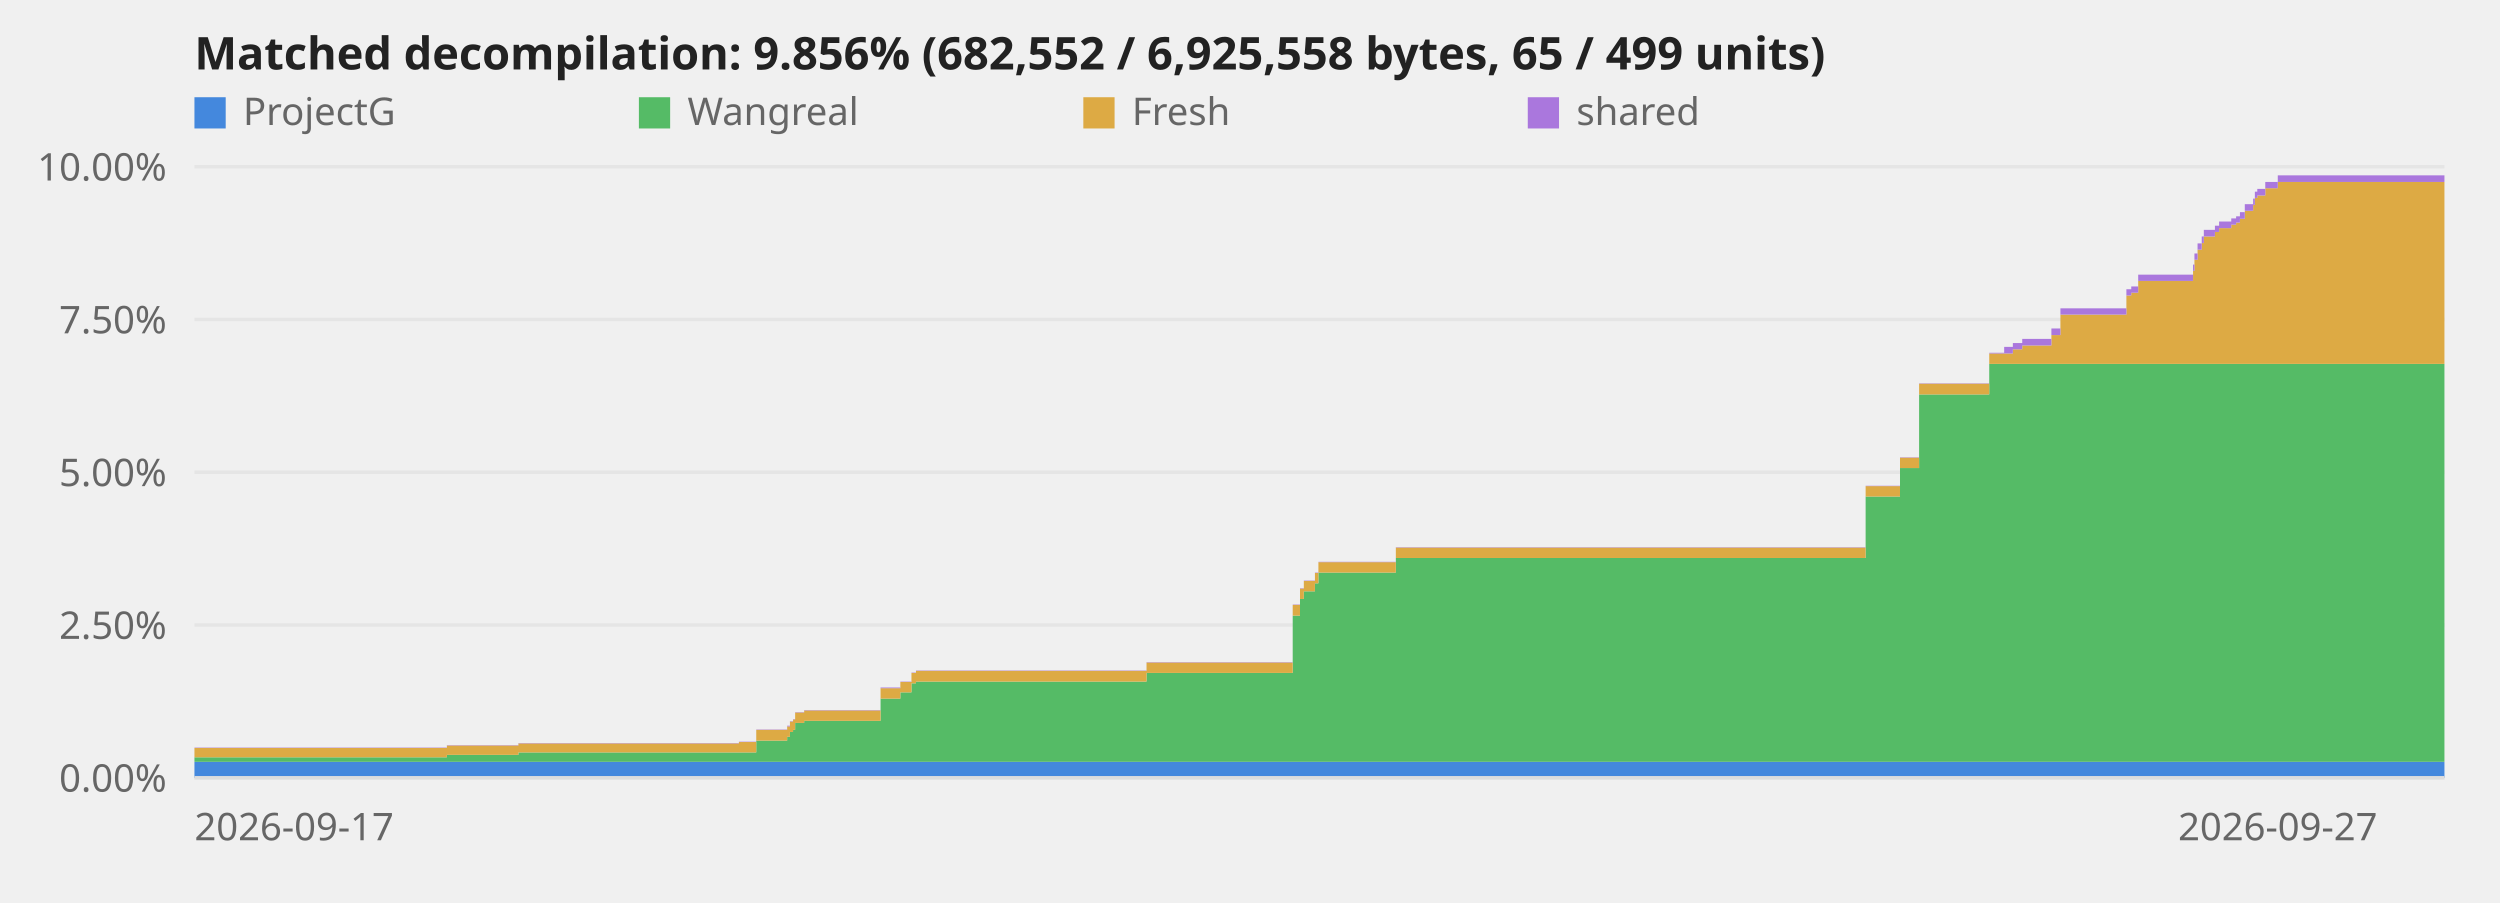
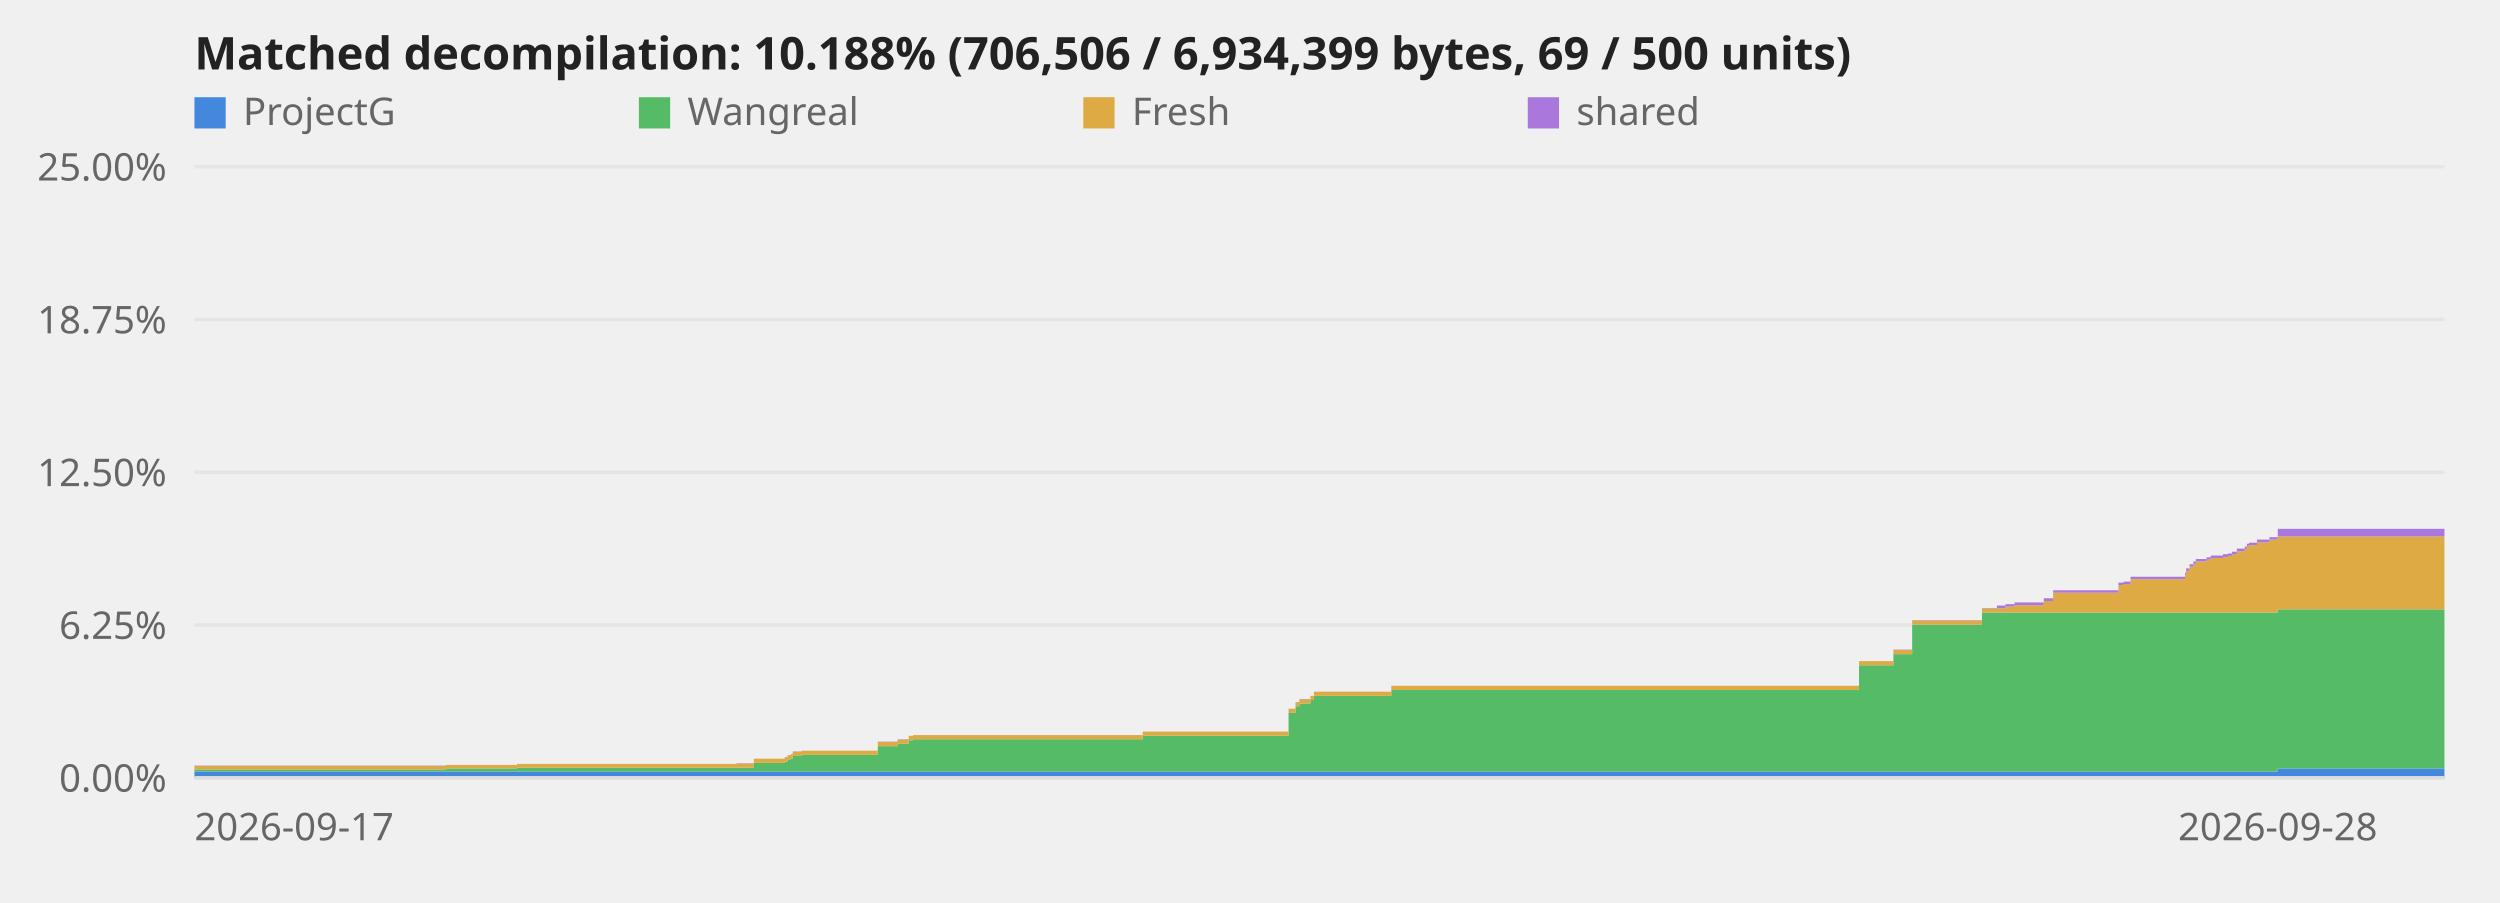
<svg xmlns="http://www.w3.org/2000/svg" viewBox="0 0 720 260" role="img" aria-label="Decompilation progress over time">
  <style>text{font:11px system-ui,sans-serif;fill:#666}.title{font-size:13px;font-weight:600;fill:#222}.axis{stroke:#ddd;stroke-width:1}@media (prefers-color-scheme:dark){svg{background-color:#0d1117}text{fill:#999}.title{fill:#fff}.axis{stroke:#344}}</style>
  <line class="axis" x1="56" y1="224.0" x2="704" y2="224.0" opacity="0.6" />
  <text x="48" y="228.0" text-anchor="end">0.00%</text>
  <line class="axis" x1="56" y1="180.0" x2="704" y2="180.0" opacity="0.6" />
-   <text x="48" y="184.0" text-anchor="end">2.50%</text>
+   <text x="48" y="184.0" text-anchor="end">6.25%</text>
  <line class="axis" x1="56" y1="136.0" x2="704" y2="136.0" opacity="0.6" />
-   <text x="48" y="140.0" text-anchor="end">5.00%</text>
+   <text x="48" y="140.0" text-anchor="end">12.50%</text>
  <line class="axis" x1="56" y1="92.0" x2="704" y2="92.0" opacity="0.6" />
-   <text x="48" y="96.0" text-anchor="end">7.50%</text>
+   <text x="48" y="96.0" text-anchor="end">18.75%</text>
  <line class="axis" x1="56" y1="48.0" x2="704" y2="48.0" opacity="0.6" />
-   <text x="48" y="52.0" text-anchor="end">10.00%</text>
-   <polygon points="56.0,219.4 128.7,219.4 128.7,219.4 128.7,219.4 128.7,219.4 149.3,219.4 149.3,219.4 212.8,219.4 212.8,219.4 217.8,219.4 217.8,219.4 226.7,219.4 226.7,219.4 227.5,219.4 227.5,219.4 228.4,219.4 228.4,219.4 229.0,219.4 229.0,219.4 231.6,219.4 231.6,219.4 253.6,219.4 253.6,219.4 259.3,219.4 259.3,219.4 262.5,219.4 262.5,219.4 263.8,219.4 263.8,219.4 330.2,219.4 330.2,219.4 372.3,219.4 372.3,219.4 374.4,219.4 374.4,219.4 375.5,219.4 375.5,219.4 378.7,219.4 378.7,219.4 379.7,219.4 379.7,219.4 402.0,219.4 402.0,219.4 537.3,219.4 537.3,219.4 547.2,219.4 547.2,219.4 552.7,219.4 552.7,219.4 572.9,219.4 572.9,219.4 577.2,219.4 577.2,219.4 579.7,219.4 579.7,219.4 582.4,219.4 582.4,219.4 590.8,219.4 590.8,219.4 593.4,219.4 593.4,219.4 612.4,219.4 612.4,219.4 613.8,219.4 613.8,219.4 615.8,219.4 615.8,219.4 631.6,219.4 631.6,219.4 632.0,219.4 632.0,219.4 632.9,219.4 632.9,219.4 634.1,219.4 634.1,219.4 634.7,219.4 634.7,219.4 637.9,219.4 637.9,219.4 639.1,219.4 639.1,219.4 642.6,219.4 642.6,219.4 644.0,219.4 644.0,219.4 645.1,219.4 645.1,219.4 646.5,219.4 646.5,219.4 648.9,219.4 648.9,219.4 649.4,219.4 649.4,219.4 650.1,219.4 650.1,219.4 652.4,219.4 652.4,219.4 656.0,219.4 656.0,219.4 704.0,219.4 704.0,224.0 656.0,224.0 656.0,224.0 652.4,224.0 652.4,224.0 650.1,224.0 650.1,224.0 649.4,224.0 649.4,224.0 648.9,224.0 648.9,224.0 646.5,224.0 646.5,224.0 645.1,224.0 645.1,224.0 644.0,224.0 644.0,224.0 642.6,224.0 642.6,224.0 639.1,224.0 639.1,224.0 637.9,224.0 637.9,224.0 634.7,224.0 634.7,224.0 634.1,224.0 634.1,224.0 632.9,224.0 632.9,224.0 632.0,224.0 632.0,224.0 631.6,224.0 631.6,224.0 615.8,224.0 615.8,224.0 613.8,224.0 613.8,224.0 612.4,224.0 612.4,224.0 593.4,224.0 593.4,224.0 590.8,224.0 590.8,224.0 582.4,224.0 582.4,224.0 579.7,224.0 579.7,224.0 577.2,224.0 577.2,224.0 572.9,224.0 572.9,224.0 552.7,224.0 552.7,224.0 547.2,224.0 547.2,224.0 537.3,224.0 537.3,224.0 402.0,224.0 402.0,224.0 379.7,224.0 379.7,224.0 378.7,224.0 378.7,224.0 375.5,224.0 375.5,224.0 374.4,224.0 374.4,224.0 372.3,224.0 372.3,224.0 330.2,224.0 330.2,224.0 263.8,224.0 263.8,224.0 262.5,224.0 262.5,224.0 259.3,224.0 259.3,224.0 253.6,224.0 253.6,224.0 231.6,224.0 231.6,224.0 229.0,224.0 229.0,224.0 228.4,224.0 228.4,224.0 227.5,224.0 227.5,224.0 226.7,224.0 226.7,224.0 217.8,224.0 217.8,224.0 212.8,224.0 212.8,224.0 149.3,224.0 149.3,224.0 128.7,224.0 128.7,224.0 128.7,224.0 128.7,224.0 56.0,224.0" fill="#48d" />
-   <polygon points="56.0,218.1 128.7,218.1 128.7,217.4 128.7,217.4 128.7,217.4 149.3,217.4 149.3,216.7 212.8,216.7 212.8,216.7 217.8,216.7 217.8,213.3 226.7,213.3 226.7,212.2 227.5,212.2 227.5,210.8 228.4,210.8 228.4,210.2 229.0,210.2 229.0,208.2 231.6,208.2 231.6,207.6 253.6,207.6 253.6,201.2 259.3,201.2 259.3,199.4 262.5,199.4 262.5,196.8 263.8,196.8 263.8,196.3 330.2,196.3 330.2,193.8 372.3,193.8 372.3,177.3 374.4,177.3 374.4,172.5 375.5,172.5 375.5,170.3 378.7,170.3 378.7,168.0 379.7,168.0 379.7,164.9 402.0,164.9 402.0,160.7 537.3,160.7 537.3,143.0 547.2,143.0 547.2,134.8 552.7,134.8 552.7,113.6 572.9,113.6 572.9,104.8 577.2,104.8 577.2,104.8 579.7,104.8 579.7,104.8 582.4,104.8 582.4,104.8 590.8,104.8 590.8,104.8 593.4,104.8 593.4,104.8 612.4,104.8 612.4,104.8 613.8,104.8 613.8,104.8 615.8,104.8 615.8,104.8 631.6,104.8 631.6,104.8 632.0,104.8 632.0,104.8 632.9,104.8 632.9,104.8 634.1,104.8 634.1,104.8 634.7,104.8 634.7,104.8 637.9,104.8 637.9,104.8 639.1,104.8 639.1,104.8 642.6,104.8 642.6,104.8 644.0,104.8 644.0,104.8 645.1,104.8 645.1,104.8 646.5,104.8 646.5,104.8 648.9,104.8 648.9,104.8 649.4,104.8 649.4,104.8 650.1,104.8 650.1,104.8 652.4,104.8 652.4,104.8 656.0,104.8 656.0,104.8 704.0,104.8 704.0,219.4 656.0,219.4 656.0,219.4 652.4,219.4 652.4,219.4 650.1,219.4 650.1,219.4 649.4,219.4 649.4,219.4 648.9,219.4 648.9,219.4 646.5,219.4 646.5,219.4 645.1,219.4 645.1,219.4 644.0,219.4 644.0,219.4 642.6,219.4 642.6,219.4 639.1,219.4 639.1,219.4 637.9,219.4 637.9,219.4 634.7,219.4 634.7,219.4 634.1,219.4 634.1,219.4 632.9,219.4 632.9,219.4 632.0,219.4 632.0,219.4 631.6,219.4 631.6,219.4 615.8,219.4 615.8,219.4 613.8,219.4 613.8,219.4 612.4,219.4 612.4,219.4 593.4,219.4 593.4,219.4 590.8,219.4 590.8,219.4 582.4,219.4 582.4,219.4 579.7,219.4 579.7,219.4 577.2,219.4 577.2,219.4 572.9,219.4 572.9,219.4 552.7,219.4 552.7,219.4 547.2,219.4 547.2,219.4 537.3,219.4 537.3,219.4 402.0,219.4 402.0,219.4 379.7,219.4 379.7,219.4 378.7,219.4 378.7,219.4 375.5,219.4 375.5,219.4 374.4,219.4 374.4,219.4 372.3,219.4 372.3,219.4 330.2,219.4 330.2,219.4 263.8,219.4 263.8,219.4 262.5,219.4 262.5,219.4 259.3,219.4 259.3,219.4 253.6,219.4 253.6,219.4 231.6,219.4 231.6,219.4 229.0,219.4 229.0,219.4 228.4,219.4 228.4,219.4 227.5,219.4 227.5,219.4 226.7,219.4 226.7,219.4 217.8,219.4 217.8,219.4 212.8,219.4 212.8,219.4 149.3,219.4 149.3,219.4 128.7,219.4 128.7,219.4 128.7,219.4 128.7,219.4 56.0,219.4" fill="#5b6" />
-   <polygon points="56.0,215.4 128.7,215.4 128.7,214.7 128.7,214.7 128.7,214.7 149.3,214.7 149.3,214.1 212.8,214.1 212.8,213.7 217.8,213.7 217.8,210.2 226.7,210.2 226.7,209.2 227.5,209.2 227.5,207.8 228.4,207.8 228.4,207.2 229.0,207.2 229.0,205.2 231.6,205.2 231.6,204.6 253.6,204.6 253.6,198.2 259.3,198.2 259.3,196.4 262.5,196.4 262.5,193.8 263.8,193.8 263.8,193.2 330.2,193.2 330.2,190.8 372.3,190.8 372.3,174.2 374.4,174.2 374.4,169.5 375.5,169.5 375.5,167.3 378.7,167.3 378.7,165.0 379.7,165.0 379.7,161.9 402.0,161.9 402.0,157.7 537.3,157.7 537.3,140.0 547.2,140.0 547.2,131.8 552.7,131.8 552.7,110.5 572.9,110.5 572.9,101.8 577.2,101.8 577.2,101.8 579.7,101.8 579.7,100.6 582.4,100.6 582.4,99.5 590.8,99.5 590.8,96.5 593.4,96.5 593.4,90.6 612.4,90.6 612.4,85.1 613.8,85.1 613.8,84.3 615.8,84.3 615.8,80.9 631.6,80.9 631.6,78.0 632.0,78.0 632.0,74.8 632.9,74.8 632.9,71.9 634.1,71.9 634.1,70.0 634.7,70.0 634.7,68.1 637.9,68.1 637.9,66.8 639.1,66.8 639.1,65.7 642.6,65.7 642.6,64.7 644.0,64.7 644.0,64.1 645.1,64.1 645.1,63.0 646.5,63.0 646.5,60.7 648.9,60.7 648.9,59.0 649.4,59.0 649.4,57.0 650.1,57.0 650.1,56.3 652.4,56.3 652.4,54.2 656.0,54.2 656.0,52.4 704.0,52.4 704.0,104.8 656.0,104.8 656.0,104.8 652.4,104.8 652.4,104.8 650.1,104.8 650.1,104.8 649.4,104.8 649.4,104.8 648.9,104.8 648.9,104.8 646.5,104.8 646.5,104.8 645.1,104.8 645.1,104.8 644.0,104.8 644.0,104.8 642.6,104.8 642.6,104.8 639.1,104.8 639.1,104.8 637.9,104.8 637.9,104.8 634.7,104.8 634.7,104.8 634.1,104.8 634.1,104.8 632.9,104.8 632.9,104.8 632.0,104.8 632.0,104.8 631.6,104.8 631.6,104.8 615.8,104.8 615.8,104.8 613.8,104.8 613.8,104.8 612.4,104.8 612.4,104.8 593.4,104.8 593.4,104.8 590.8,104.8 590.8,104.8 582.4,104.8 582.4,104.8 579.7,104.8 579.7,104.8 577.2,104.8 577.2,104.8 572.9,104.8 572.9,113.6 552.7,113.6 552.7,134.8 547.2,134.8 547.2,143.0 537.3,143.0 537.3,160.7 402.0,160.7 402.0,164.9 379.7,164.9 379.7,168.0 378.7,168.0 378.7,170.3 375.5,170.3 375.5,172.5 374.4,172.5 374.4,177.3 372.3,177.3 372.3,193.8 330.2,193.8 330.2,196.3 263.8,196.3 263.8,196.8 262.5,196.8 262.5,199.4 259.3,199.4 259.3,201.2 253.6,201.2 253.6,207.6 231.6,207.6 231.6,208.2 229.0,208.2 229.0,210.2 228.4,210.2 228.4,210.8 227.5,210.8 227.5,212.2 226.7,212.2 226.7,213.3 217.8,213.3 217.8,216.7 212.8,216.7 212.8,216.7 149.3,216.7 149.3,217.4 128.7,217.4 128.7,217.4 128.7,217.4 128.7,218.1 56.0,218.1" fill="#da4" />
-   <polygon points="56.0,215.3 128.7,215.3 128.7,214.6 128.7,214.6 128.7,214.6 149.3,214.6 149.3,214.0 212.8,214.0 212.8,213.6 217.8,213.6 217.8,210.1 226.7,210.1 226.7,209.0 227.5,209.0 227.5,207.7 228.4,207.7 228.4,207.1 229.0,207.1 229.0,205.1 231.6,205.1 231.6,204.5 253.6,204.5 253.6,198.0 259.3,198.0 259.3,196.3 262.5,196.3 262.5,193.7 263.8,193.7 263.8,193.1 330.2,193.1 330.2,190.7 372.3,190.7 372.3,174.1 374.4,174.1 374.4,169.4 375.5,169.4 375.5,167.2 378.7,167.2 378.7,164.9 379.7,164.9 379.7,161.8 402.0,161.8 402.0,157.6 537.3,157.6 537.3,139.9 547.2,139.9 547.2,131.7 552.7,131.7 552.7,110.4 572.9,110.4 572.9,101.6 577.2,101.6 577.2,99.9 579.7,99.9 579.7,98.8 582.4,98.8 582.4,97.6 590.8,97.6 590.8,94.6 593.4,94.6 593.4,88.8 612.4,88.8 612.4,83.3 613.8,83.3 613.8,82.5 615.8,82.5 615.8,79.1 631.6,79.1 631.6,76.2 632.0,76.2 632.0,73.0 632.9,73.0 632.9,70.1 634.1,70.1 634.1,68.1 634.7,68.1 634.7,66.2 637.9,66.2 637.9,65.0 639.1,65.0 639.1,63.8 642.6,63.8 642.6,62.9 644.0,62.9 644.0,62.3 645.1,62.3 645.1,61.1 646.5,61.1 646.5,58.8 648.9,58.8 648.9,57.2 649.4,57.2 649.4,55.2 650.1,55.2 650.1,54.4 652.4,54.4 652.4,52.4 656.0,52.4 656.0,50.5 704.0,50.5 704.0,52.4 656.0,52.4 656.0,54.2 652.4,54.2 652.4,56.3 650.1,56.3 650.1,57.0 649.4,57.0 649.4,59.0 648.9,59.0 648.9,60.7 646.5,60.7 646.5,63.0 645.1,63.0 645.1,64.1 644.0,64.1 644.0,64.7 642.6,64.7 642.6,65.7 639.1,65.7 639.1,66.8 637.9,66.8 637.9,68.1 634.7,68.1 634.7,70.0 634.1,70.0 634.1,71.9 632.9,71.9 632.9,74.8 632.0,74.8 632.0,78.0 631.6,78.0 631.6,80.9 615.8,80.9 615.8,84.3 613.8,84.3 613.8,85.1 612.4,85.1 612.4,90.6 593.4,90.6 593.4,96.5 590.8,96.5 590.8,99.5 582.4,99.5 582.4,100.6 579.7,100.6 579.7,101.8 577.2,101.8 577.2,101.8 572.9,101.8 572.9,110.5 552.7,110.5 552.7,131.8 547.2,131.8 547.2,140.0 537.3,140.0 537.3,157.7 402.0,157.7 402.0,161.9 379.7,161.9 379.7,165.0 378.7,165.0 378.7,167.3 375.5,167.3 375.5,169.5 374.4,169.5 374.4,174.2 372.3,174.2 372.3,190.8 330.2,190.8 330.2,193.2 263.8,193.2 263.8,193.8 262.5,193.8 262.5,196.4 259.3,196.4 259.3,198.2 253.6,198.2 253.6,204.6 231.6,204.6 231.6,205.2 229.0,205.2 229.0,207.2 228.4,207.2 228.4,207.8 227.5,207.8 227.5,209.2 226.7,209.2 226.7,210.2 217.8,210.2 217.8,213.7 212.8,213.7 212.8,214.1 149.3,214.1 149.3,214.7 128.7,214.7 128.7,214.7 128.7,214.7 128.7,215.4 56.0,215.4" fill="#a7d" />
+   <text x="48" y="52.0" text-anchor="end">25.00%</text>
+   <polygon points="56.0,222.2 128.4,222.2 128.4,222.2 128.4,222.2 128.4,222.2 148.9,222.2 148.9,222.2 212.1,222.2 212.1,222.2 217.1,222.2 217.1,222.2 226.0,222.2 226.0,222.2 226.8,222.2 226.8,222.2 227.7,222.2 227.7,222.2 228.3,222.2 228.3,222.2 230.9,222.2 230.9,222.2 252.8,222.2 252.8,222.2 258.5,222.2 258.5,222.2 261.7,222.2 261.7,222.2 263.0,222.2 263.0,222.2 329.1,222.2 329.1,222.2 371.1,222.2 371.1,222.2 373.1,222.2 373.1,222.2 374.2,222.2 374.2,222.2 377.4,222.2 377.4,222.2 378.4,222.2 378.4,222.2 400.7,222.2 400.7,222.2 535.4,222.2 535.4,222.2 545.3,222.2 545.3,222.2 550.7,222.2 550.7,222.2 570.8,222.2 570.8,222.2 575.1,222.2 575.1,222.2 577.6,222.2 577.6,222.2 580.2,222.2 580.2,222.2 588.6,222.2 588.6,222.2 591.3,222.2 591.3,222.2 610.1,222.2 610.1,222.2 611.6,222.2 611.6,222.2 613.6,222.2 613.6,222.2 629.3,222.2 629.3,222.2 629.6,222.2 629.6,222.2 630.6,222.2 630.6,222.2 631.7,222.2 631.7,222.2 632.4,222.2 632.4,222.2 635.5,222.2 635.5,222.2 636.7,222.2 636.7,222.2 640.2,222.2 640.2,222.2 641.7,222.2 641.7,222.2 642.8,222.2 642.8,222.2 644.2,222.2 644.2,222.2 646.5,222.2 646.5,222.2 647.1,222.2 647.1,222.2 647.7,222.2 647.7,222.2 650.0,222.2 650.0,222.2 653.6,222.2 653.6,222.2 656.0,222.2 656.0,221.3 704.0,221.3 704.0,224.0 656.0,224.0 656.0,224.0 653.6,224.0 653.6,224.0 650.0,224.0 650.0,224.0 647.7,224.0 647.7,224.0 647.1,224.0 647.1,224.0 646.5,224.0 646.5,224.0 644.2,224.0 644.2,224.0 642.8,224.0 642.8,224.0 641.7,224.0 641.7,224.0 640.2,224.0 640.2,224.0 636.7,224.0 636.7,224.0 635.5,224.0 635.5,224.0 632.4,224.0 632.4,224.0 631.7,224.0 631.7,224.0 630.6,224.0 630.6,224.0 629.6,224.0 629.6,224.0 629.3,224.0 629.3,224.0 613.6,224.0 613.6,224.0 611.6,224.0 611.6,224.0 610.1,224.0 610.1,224.0 591.3,224.0 591.3,224.0 588.6,224.0 588.6,224.0 580.2,224.0 580.2,224.0 577.6,224.0 577.6,224.0 575.1,224.0 575.1,224.0 570.8,224.0 570.8,224.0 550.7,224.0 550.7,224.0 545.3,224.0 545.3,224.0 535.4,224.0 535.4,224.0 400.7,224.0 400.7,224.0 378.4,224.0 378.4,224.0 377.4,224.0 377.4,224.0 374.2,224.0 374.2,224.0 373.1,224.0 373.1,224.0 371.1,224.0 371.1,224.0 329.1,224.0 329.1,224.0 263.0,224.0 263.0,224.0 261.7,224.0 261.7,224.0 258.5,224.0 258.5,224.0 252.8,224.0 252.8,224.0 230.9,224.0 230.9,224.0 228.3,224.0 228.3,224.0 227.7,224.0 227.7,224.0 226.8,224.0 226.8,224.0 226.0,224.0 226.0,224.0 217.1,224.0 217.1,224.0 212.1,224.0 212.1,224.0 148.9,224.0 148.9,224.0 128.4,224.0 128.4,224.0 128.4,224.0 128.4,224.0 56.0,224.0" fill="#48d" />
+   <polygon points="56.0,221.6 128.4,221.6 128.4,221.3 128.4,221.3 128.4,221.3 148.9,221.3 148.9,221.1 212.1,221.1 212.1,221.1 217.1,221.1 217.1,219.7 226.0,219.7 226.0,219.3 226.8,219.3 226.8,218.7 227.7,218.7 227.7,218.5 228.3,218.5 228.3,217.7 230.9,217.7 230.9,217.4 252.8,217.4 252.8,214.9 258.5,214.9 258.5,214.2 261.7,214.2 261.7,213.2 263.0,213.2 263.0,212.9 329.1,212.9 329.1,211.9 371.1,211.9 371.1,205.3 373.1,205.3 373.1,203.4 374.2,203.4 374.2,202.6 377.4,202.6 377.4,201.6 378.4,201.6 378.4,200.4 400.7,200.4 400.7,198.7 535.4,198.7 535.4,191.6 545.3,191.6 545.3,188.4 550.7,188.4 550.7,179.9 570.8,179.9 570.8,176.4 575.1,176.4 575.1,176.4 577.6,176.4 577.6,176.4 580.2,176.4 580.2,176.4 588.6,176.4 588.6,176.4 591.3,176.4 591.3,176.4 610.1,176.4 610.1,176.4 611.6,176.4 611.6,176.4 613.6,176.4 613.6,176.4 629.3,176.4 629.3,176.4 629.6,176.4 629.6,176.4 630.6,176.4 630.6,176.4 631.7,176.4 631.7,176.4 632.4,176.4 632.4,176.4 635.5,176.4 635.5,176.4 636.7,176.4 636.7,176.4 640.2,176.4 640.2,176.4 641.7,176.4 641.7,176.4 642.8,176.4 642.8,176.4 644.2,176.4 644.2,176.4 646.5,176.4 646.5,176.4 647.1,176.4 647.1,176.4 647.7,176.4 647.7,176.4 650.0,176.4 650.0,176.4 653.6,176.4 653.6,176.4 656.0,176.4 656.0,175.5 704.0,175.5 704.0,221.3 656.0,221.3 656.0,222.2 653.6,222.2 653.6,222.2 650.0,222.2 650.0,222.2 647.7,222.2 647.7,222.2 647.1,222.2 647.1,222.2 646.5,222.2 646.5,222.2 644.2,222.2 644.2,222.2 642.8,222.2 642.8,222.2 641.7,222.2 641.7,222.2 640.2,222.2 640.2,222.2 636.7,222.2 636.7,222.2 635.5,222.2 635.5,222.2 632.4,222.2 632.4,222.2 631.7,222.2 631.7,222.2 630.6,222.2 630.6,222.2 629.6,222.2 629.6,222.2 629.3,222.2 629.3,222.2 613.6,222.2 613.6,222.2 611.6,222.2 611.6,222.2 610.1,222.2 610.1,222.2 591.3,222.2 591.3,222.2 588.6,222.2 588.6,222.2 580.2,222.2 580.2,222.2 577.6,222.2 577.6,222.2 575.1,222.2 575.1,222.2 570.8,222.2 570.8,222.2 550.7,222.2 550.7,222.2 545.3,222.2 545.3,222.2 535.4,222.2 535.4,222.2 400.7,222.2 400.7,222.2 378.4,222.2 378.4,222.2 377.4,222.2 377.4,222.2 374.2,222.2 374.2,222.2 373.1,222.2 373.1,222.2 371.1,222.2 371.1,222.2 329.1,222.2 329.1,222.2 263.0,222.2 263.0,222.2 261.7,222.2 261.7,222.2 258.5,222.2 258.5,222.2 252.8,222.2 252.8,222.2 230.9,222.2 230.9,222.2 228.3,222.2 228.3,222.2 227.7,222.2 227.7,222.2 226.8,222.2 226.8,222.2 226.0,222.2 226.0,222.2 217.1,222.2 217.1,222.2 212.1,222.2 212.1,222.2 148.9,222.2 148.9,222.2 128.4,222.2 128.4,222.2 128.4,222.2 128.4,222.2 56.0,222.2" fill="#5b6" />
+   <polygon points="56.0,220.6 128.4,220.6 128.4,220.3 128.4,220.3 128.4,220.3 148.9,220.3 148.9,220.0 212.1,220.0 212.1,219.9 217.1,219.9 217.1,218.5 226.0,218.5 226.0,218.1 226.8,218.1 226.8,217.5 227.7,217.5 227.7,217.3 228.3,217.3 228.3,216.5 230.9,216.5 230.9,216.2 252.8,216.2 252.8,213.7 258.5,213.7 258.5,213.0 261.7,213.0 261.7,211.9 263.0,211.9 263.0,211.7 329.1,211.7 329.1,210.7 371.1,210.7 371.1,204.1 373.1,204.1 373.1,202.2 374.2,202.2 374.2,201.4 377.4,201.4 377.4,200.4 378.4,200.4 378.4,199.2 400.7,199.2 400.7,197.5 535.4,197.5 535.4,190.4 545.3,190.4 545.3,187.2 550.7,187.2 550.7,178.7 570.8,178.7 570.8,175.2 575.1,175.2 575.1,175.2 577.6,175.2 577.6,174.7 580.2,174.7 580.2,174.3 588.6,174.3 588.6,173.1 591.3,173.1 591.3,170.7 610.1,170.7 610.1,168.5 611.6,168.5 611.6,168.2 613.6,168.2 613.6,166.8 629.3,166.8 629.3,165.7 629.6,165.7 629.6,164.4 630.6,164.4 630.6,163.2 631.7,163.2 631.7,162.5 632.4,162.5 632.4,161.7 635.5,161.7 635.5,161.2 636.7,161.2 636.7,160.7 640.2,160.7 640.2,160.4 641.7,160.4 641.7,160.1 642.8,160.1 642.8,159.7 644.2,159.7 644.2,158.8 646.5,158.8 646.5,158.1 647.1,158.1 647.1,157.3 647.7,157.3 647.7,157.0 650.0,157.0 650.0,156.2 653.6,156.2 653.6,155.4 656.0,155.4 656.0,154.5 704.0,154.5 704.0,175.5 656.0,175.5 656.0,176.4 653.6,176.4 653.6,176.4 650.0,176.4 650.0,176.4 647.7,176.4 647.7,176.4 647.1,176.4 647.1,176.4 646.5,176.4 646.5,176.4 644.2,176.4 644.2,176.4 642.8,176.4 642.8,176.4 641.7,176.4 641.7,176.4 640.2,176.4 640.2,176.4 636.7,176.4 636.7,176.4 635.5,176.4 635.5,176.4 632.4,176.4 632.4,176.4 631.7,176.4 631.7,176.4 630.6,176.4 630.6,176.4 629.6,176.4 629.6,176.4 629.3,176.4 629.3,176.4 613.6,176.4 613.6,176.4 611.6,176.4 611.6,176.4 610.1,176.4 610.1,176.4 591.3,176.4 591.3,176.4 588.6,176.4 588.6,176.4 580.2,176.4 580.2,176.4 577.6,176.4 577.6,176.4 575.1,176.4 575.1,176.4 570.8,176.4 570.8,179.9 550.7,179.9 550.7,188.4 545.3,188.4 545.3,191.6 535.4,191.6 535.4,198.7 400.7,198.7 400.7,200.4 378.4,200.4 378.4,201.6 377.4,201.6 377.4,202.6 374.2,202.6 374.2,203.4 373.1,203.4 373.1,205.3 371.1,205.3 371.1,211.9 329.1,211.9 329.1,212.9 263.0,212.9 263.0,213.2 261.7,213.2 261.7,214.2 258.5,214.2 258.5,214.9 252.8,214.9 252.8,217.4 230.9,217.4 230.9,217.7 228.3,217.7 228.3,218.5 227.7,218.5 227.7,218.7 226.8,218.7 226.8,219.3 226.0,219.3 226.0,219.7 217.1,219.7 217.1,221.1 212.1,221.1 212.1,221.1 148.9,221.1 148.9,221.3 128.4,221.3 128.4,221.3 128.4,221.3 128.4,221.6 56.0,221.6" fill="#da4" />
+   <polygon points="56.0,220.5 128.4,220.5 128.4,220.3 128.4,220.3 128.4,220.3 148.9,220.3 148.9,220.0 212.1,220.0 212.1,219.8 217.1,219.8 217.1,218.5 226.0,218.5 226.0,218.0 226.8,218.0 226.8,217.5 227.7,217.5 227.7,217.2 228.3,217.2 228.3,216.4 230.9,216.4 230.9,216.2 252.8,216.2 252.8,213.6 258.5,213.6 258.5,212.9 261.7,212.9 261.7,211.9 263.0,211.9 263.0,211.7 329.1,211.7 329.1,210.7 371.1,210.7 371.1,204.1 373.1,204.1 373.1,202.2 374.2,202.2 374.2,201.3 377.4,201.3 377.4,200.4 378.4,200.4 378.4,199.2 400.7,199.2 400.7,197.5 535.4,197.5 535.4,190.4 545.3,190.4 545.3,187.1 550.7,187.1 550.7,178.6 570.8,178.6 570.8,175.1 575.1,175.1 575.1,174.4 577.6,174.4 577.6,174.0 580.2,174.0 580.2,173.5 588.6,173.5 588.6,172.3 591.3,172.3 591.3,170.0 610.1,170.0 610.1,167.8 611.6,167.8 611.6,167.5 613.6,167.5 613.6,166.1 629.3,166.1 629.3,164.9 629.6,164.9 629.6,163.7 630.6,163.7 630.6,162.5 631.7,162.5 631.7,161.7 632.4,161.7 632.4,161.0 635.5,161.0 635.5,160.5 636.7,160.5 636.7,160.0 640.2,160.0 640.2,159.6 641.7,159.6 641.7,159.4 642.8,159.4 642.8,158.9 644.2,158.9 644.2,158.0 646.5,158.0 646.5,157.4 647.1,157.4 647.1,156.6 647.7,156.6 647.7,156.3 650.0,156.3 650.0,155.4 653.6,155.4 653.6,154.7 656.0,154.7 656.0,152.3 704.0,152.3 704.0,154.5 656.0,154.5 656.0,155.4 653.6,155.4 653.6,156.2 650.0,156.2 650.0,157.0 647.7,157.0 647.7,157.3 647.1,157.3 647.1,158.1 646.5,158.1 646.5,158.8 644.2,158.8 644.2,159.7 642.8,159.7 642.8,160.1 641.7,160.1 641.7,160.4 640.2,160.4 640.2,160.7 636.7,160.7 636.7,161.2 635.5,161.2 635.5,161.7 632.4,161.7 632.4,162.5 631.7,162.5 631.7,163.2 630.6,163.2 630.6,164.4 629.6,164.4 629.6,165.7 629.3,165.7 629.3,166.8 613.6,166.8 613.6,168.2 611.6,168.2 611.6,168.5 610.1,168.5 610.1,170.7 591.3,170.7 591.3,173.1 588.6,173.1 588.6,174.3 580.2,174.3 580.2,174.7 577.6,174.7 577.6,175.2 575.1,175.2 575.1,175.2 570.8,175.2 570.8,178.7 550.7,178.7 550.7,187.2 545.3,187.2 545.3,190.4 535.4,190.4 535.4,197.5 400.7,197.5 400.7,199.2 378.4,199.2 378.4,200.4 377.4,200.4 377.4,201.4 374.2,201.4 374.2,202.2 373.1,202.2 373.1,204.1 371.1,204.1 371.1,210.7 329.1,210.7 329.1,211.7 263.0,211.7 263.0,211.9 261.7,211.9 261.7,213.0 258.5,213.0 258.5,213.7 252.8,213.7 252.8,216.2 230.9,216.2 230.9,216.5 228.3,216.5 228.3,217.3 227.7,217.3 227.7,217.5 226.8,217.5 226.8,218.1 226.0,218.1 226.0,218.5 217.1,218.5 217.1,219.9 212.1,219.9 212.1,220.0 148.9,220.0 148.9,220.3 128.4,220.3 128.4,220.3 128.4,220.3 128.4,220.6 56.0,220.6" fill="#a7d" />
  <line class="axis" x1="56" y1="224" x2="704" y2="224" />
  <text x="56.0" y="242" text-anchor="start">2026-09-17</text>
-   <text x="656.0" y="242" text-anchor="middle">2026-09-27</text>
-   <text class="title" x="56" y="20">Matched decompilation: 9.856% (682,552 / 6,925,558 bytes, 65 / 499 units)</text>
+   <text x="656.0" y="242" text-anchor="middle">2026-09-28</text>
+   <text class="title" x="56" y="20">Matched decompilation: 10.188% (706,506 / 6,934,399 bytes, 69 / 500 units)</text>
  <rect x="56" y="28" width="9" height="9" fill="#48d" />
  <text x="70" y="36">ProjectG</text>
  <rect x="184" y="28" width="9" height="9" fill="#5b6" />
  <text x="198" y="36">Wangreal</text>
  <rect x="312" y="28" width="9" height="9" fill="#da4" />
  <text x="326" y="36">Fresh</text>
  <rect x="440" y="28" width="9" height="9" fill="#a7d" />
  <text x="454" y="36">shared</text>
</svg>
